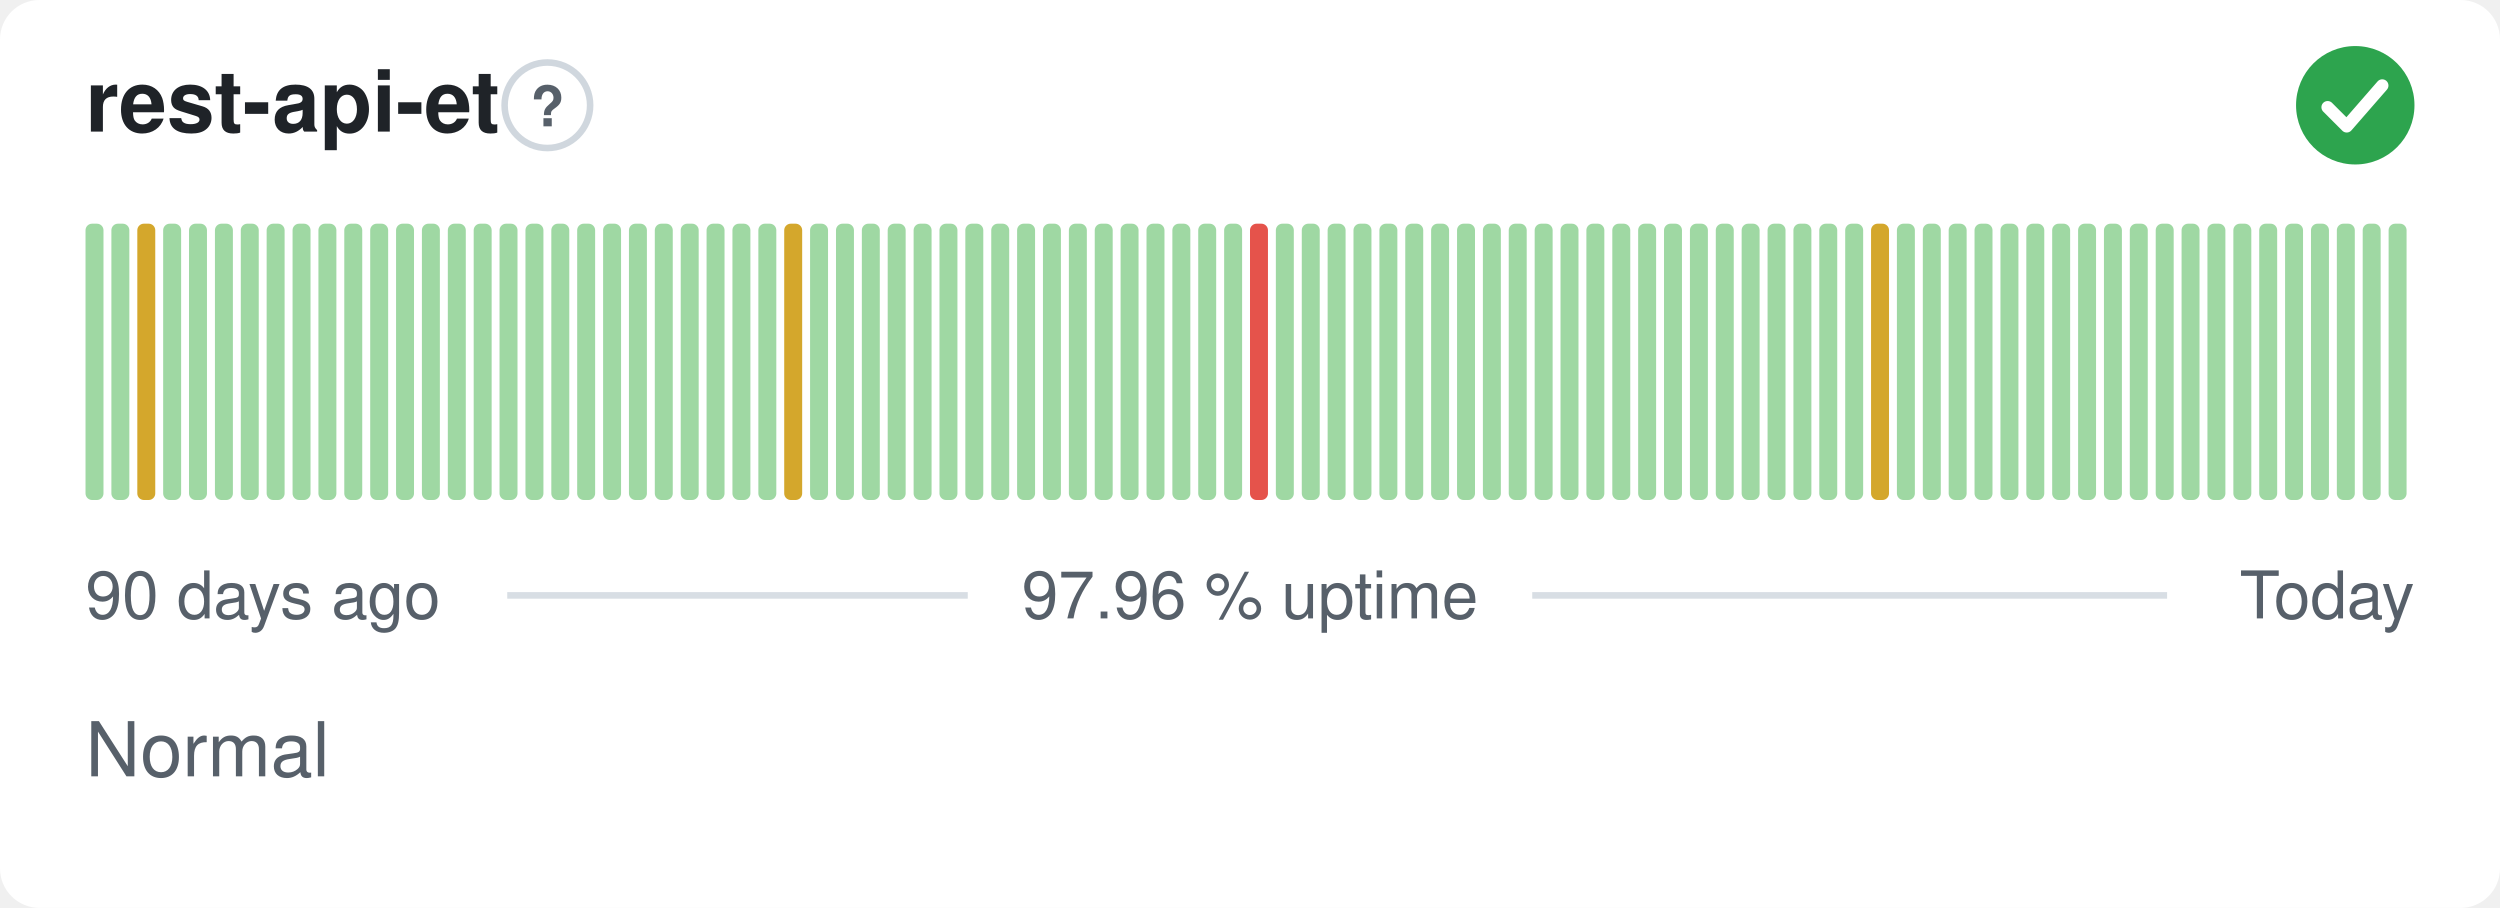
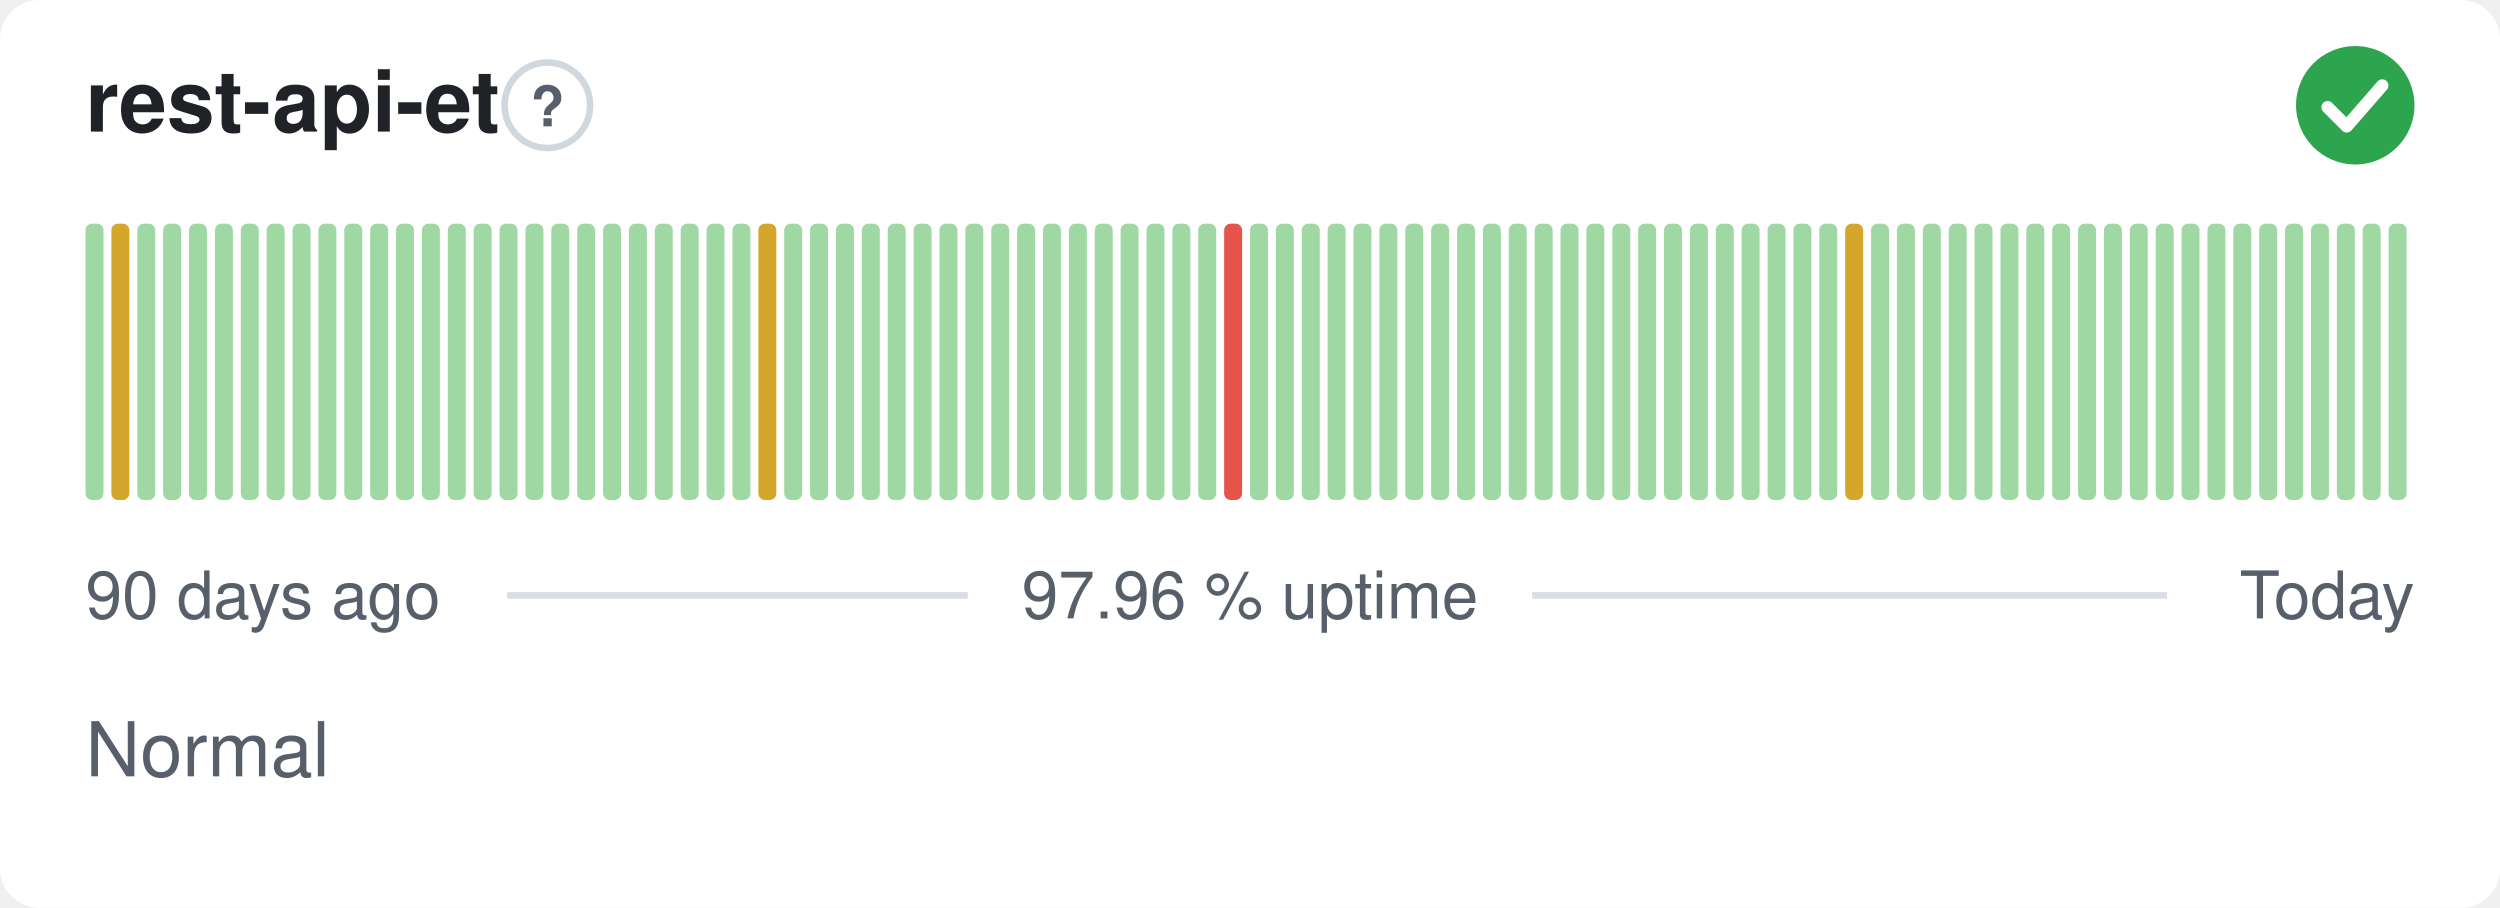
<svg xmlns="http://www.w3.org/2000/svg" width="380" height="138" viewBox="0 0 380 138" role="img" aria-label="rest-api-et: Normal, 97.96 % uptime over the last 90 days" font-family="-apple-system,BlinkMacSystemFont,'Segoe UI',Helvetica,Arial,sans-serif">
  <style>
    @media (prefers-color-scheme: dark) {
      .bg { fill: #0d1117 }
      .title { fill: #e6edf3 }
      .muted { fill: #8b949e }
      .hint { stroke: #30363d }
      .rule { stroke: #30363d }
      .nodata { fill: #21262d }
    }
  </style>
  <rect class="bg" width="380" height="138" rx="6" fill="#ffffff" />
  <text class="title" x="13" y="20" font-size="13" font-weight="600" fill="#1f2328">rest-api-et</text>
  <circle class="hint" cx="83.2" cy="16" r="6.5" fill="none" stroke="#d0d7de" stroke-width="1" />
  <text class="muted" x="83.2" y="19.2" text-anchor="middle" font-size="8.5" font-weight="700" fill="#57606a">?</text>
  <circle cx="358" cy="16" r="9" fill="#2da44e" />
  <path d="M353.80 16.30l2.90 2.90 5.40 -6.20" fill="none" stroke="#fff" stroke-width="1.89" stroke-linecap="round" stroke-linejoin="round" />
  <rect x="13.00" y="34.00" width="2.73" height="42.00" rx="1" fill="#9fd8a3" />
-   <rect x="16.93" y="34.00" width="2.73" height="42.00" rx="1" fill="#9fd8a3" />
-   <rect x="20.87" y="34.00" width="2.73" height="42.00" rx="1" fill="#d4a72c" />
+   <rect x="16.93" y="34.00" width="2.73" height="42.00" rx="1" fill="#d4a72c" />
+   <rect x="20.87" y="34.00" width="2.73" height="42.00" rx="1" fill="#9fd8a3" />
  <rect x="24.80" y="34.00" width="2.73" height="42.00" rx="1" fill="#9fd8a3" />
  <rect x="28.73" y="34.00" width="2.73" height="42.00" rx="1" fill="#9fd8a3" />
  <rect x="32.67" y="34.00" width="2.73" height="42.00" rx="1" fill="#9fd8a3" />
  <rect x="36.60" y="34.00" width="2.73" height="42.00" rx="1" fill="#9fd8a3" />
  <rect x="40.53" y="34.00" width="2.73" height="42.00" rx="1" fill="#9fd8a3" />
  <rect x="44.47" y="34.00" width="2.73" height="42.00" rx="1" fill="#9fd8a3" />
  <rect x="48.40" y="34.00" width="2.73" height="42.00" rx="1" fill="#9fd8a3" />
  <rect x="52.33" y="34.00" width="2.73" height="42.00" rx="1" fill="#9fd8a3" />
  <rect x="56.27" y="34.00" width="2.73" height="42.00" rx="1" fill="#9fd8a3" />
  <rect x="60.20" y="34.00" width="2.73" height="42.00" rx="1" fill="#9fd8a3" />
  <rect x="64.13" y="34.00" width="2.73" height="42.00" rx="1" fill="#9fd8a3" />
  <rect x="68.07" y="34.00" width="2.73" height="42.00" rx="1" fill="#9fd8a3" />
  <rect x="72.00" y="34.00" width="2.73" height="42.00" rx="1" fill="#9fd8a3" />
  <rect x="75.93" y="34.00" width="2.73" height="42.00" rx="1" fill="#9fd8a3" />
  <rect x="79.87" y="34.00" width="2.73" height="42.00" rx="1" fill="#9fd8a3" />
  <rect x="83.80" y="34.00" width="2.73" height="42.00" rx="1" fill="#9fd8a3" />
  <rect x="87.73" y="34.00" width="2.73" height="42.00" rx="1" fill="#9fd8a3" />
  <rect x="91.67" y="34.00" width="2.73" height="42.00" rx="1" fill="#9fd8a3" />
  <rect x="95.60" y="34.00" width="2.73" height="42.00" rx="1" fill="#9fd8a3" />
  <rect x="99.53" y="34.00" width="2.73" height="42.00" rx="1" fill="#9fd8a3" />
  <rect x="103.47" y="34.00" width="2.73" height="42.00" rx="1" fill="#9fd8a3" />
  <rect x="107.40" y="34.00" width="2.73" height="42.00" rx="1" fill="#9fd8a3" />
  <rect x="111.33" y="34.00" width="2.73" height="42.00" rx="1" fill="#9fd8a3" />
-   <rect x="115.27" y="34.00" width="2.73" height="42.00" rx="1" fill="#9fd8a3" />
-   <rect x="119.20" y="34.00" width="2.73" height="42.00" rx="1" fill="#d4a72c" />
+   <rect x="115.27" y="34.00" width="2.73" height="42.00" rx="1" fill="#d4a72c" />
+   <rect x="119.20" y="34.00" width="2.73" height="42.00" rx="1" fill="#9fd8a3" />
  <rect x="123.13" y="34.00" width="2.73" height="42.00" rx="1" fill="#9fd8a3" />
  <rect x="127.07" y="34.00" width="2.73" height="42.00" rx="1" fill="#9fd8a3" />
  <rect x="131.00" y="34.00" width="2.73" height="42.00" rx="1" fill="#9fd8a3" />
  <rect x="134.93" y="34.00" width="2.73" height="42.00" rx="1" fill="#9fd8a3" />
  <rect x="138.87" y="34.00" width="2.73" height="42.00" rx="1" fill="#9fd8a3" />
  <rect x="142.80" y="34.00" width="2.73" height="42.00" rx="1" fill="#9fd8a3" />
  <rect x="146.73" y="34.00" width="2.73" height="42.00" rx="1" fill="#9fd8a3" />
  <rect x="150.67" y="34.00" width="2.73" height="42.00" rx="1" fill="#9fd8a3" />
  <rect x="154.60" y="34.00" width="2.73" height="42.00" rx="1" fill="#9fd8a3" />
  <rect x="158.53" y="34.00" width="2.73" height="42.00" rx="1" fill="#9fd8a3" />
  <rect x="162.47" y="34.00" width="2.73" height="42.00" rx="1" fill="#9fd8a3" />
  <rect x="166.40" y="34.00" width="2.73" height="42.00" rx="1" fill="#9fd8a3" />
  <rect x="170.33" y="34.00" width="2.73" height="42.00" rx="1" fill="#9fd8a3" />
  <rect x="174.27" y="34.00" width="2.73" height="42.00" rx="1" fill="#9fd8a3" />
  <rect x="178.20" y="34.00" width="2.73" height="42.00" rx="1" fill="#9fd8a3" />
  <rect x="182.13" y="34.00" width="2.73" height="42.00" rx="1" fill="#9fd8a3" />
-   <rect x="186.07" y="34.00" width="2.73" height="42.00" rx="1" fill="#9fd8a3" />
-   <rect x="190.00" y="34.00" width="2.73" height="42.00" rx="1" fill="#e5534b" />
+   <rect x="186.07" y="34.00" width="2.73" height="42.00" rx="1" fill="#e5534b" />
+   <rect x="190.00" y="34.00" width="2.73" height="42.00" rx="1" fill="#9fd8a3" />
  <rect x="193.93" y="34.00" width="2.73" height="42.00" rx="1" fill="#9fd8a3" />
  <rect x="197.87" y="34.00" width="2.73" height="42.00" rx="1" fill="#9fd8a3" />
  <rect x="201.80" y="34.00" width="2.73" height="42.00" rx="1" fill="#9fd8a3" />
  <rect x="205.73" y="34.00" width="2.73" height="42.00" rx="1" fill="#9fd8a3" />
  <rect x="209.67" y="34.00" width="2.73" height="42.00" rx="1" fill="#9fd8a3" />
  <rect x="213.60" y="34.00" width="2.73" height="42.00" rx="1" fill="#9fd8a3" />
  <rect x="217.53" y="34.00" width="2.73" height="42.00" rx="1" fill="#9fd8a3" />
  <rect x="221.47" y="34.00" width="2.73" height="42.00" rx="1" fill="#9fd8a3" />
  <rect x="225.40" y="34.00" width="2.73" height="42.00" rx="1" fill="#9fd8a3" />
  <rect x="229.33" y="34.00" width="2.73" height="42.00" rx="1" fill="#9fd8a3" />
  <rect x="233.27" y="34.00" width="2.73" height="42.00" rx="1" fill="#9fd8a3" />
  <rect x="237.20" y="34.00" width="2.73" height="42.00" rx="1" fill="#9fd8a3" />
  <rect x="241.13" y="34.00" width="2.73" height="42.00" rx="1" fill="#9fd8a3" />
  <rect x="245.07" y="34.00" width="2.73" height="42.00" rx="1" fill="#9fd8a3" />
  <rect x="249.00" y="34.00" width="2.73" height="42.00" rx="1" fill="#9fd8a3" />
  <rect x="252.93" y="34.00" width="2.73" height="42.00" rx="1" fill="#9fd8a3" />
  <rect x="256.87" y="34.00" width="2.73" height="42.00" rx="1" fill="#9fd8a3" />
  <rect x="260.80" y="34.00" width="2.73" height="42.00" rx="1" fill="#9fd8a3" />
  <rect x="264.73" y="34.00" width="2.73" height="42.00" rx="1" fill="#9fd8a3" />
  <rect x="268.67" y="34.00" width="2.73" height="42.00" rx="1" fill="#9fd8a3" />
  <rect x="272.60" y="34.00" width="2.73" height="42.00" rx="1" fill="#9fd8a3" />
  <rect x="276.53" y="34.00" width="2.73" height="42.00" rx="1" fill="#9fd8a3" />
-   <rect x="280.47" y="34.00" width="2.73" height="42.00" rx="1" fill="#9fd8a3" />
-   <rect x="284.40" y="34.00" width="2.73" height="42.00" rx="1" fill="#d4a72c" />
+   <rect x="280.47" y="34.00" width="2.73" height="42.00" rx="1" fill="#d4a72c" />
+   <rect x="284.40" y="34.00" width="2.73" height="42.00" rx="1" fill="#9fd8a3" />
  <rect x="288.33" y="34.00" width="2.73" height="42.00" rx="1" fill="#9fd8a3" />
  <rect x="292.27" y="34.00" width="2.73" height="42.00" rx="1" fill="#9fd8a3" />
  <rect x="296.20" y="34.00" width="2.73" height="42.00" rx="1" fill="#9fd8a3" />
  <rect x="300.13" y="34.00" width="2.73" height="42.00" rx="1" fill="#9fd8a3" />
  <rect x="304.07" y="34.00" width="2.73" height="42.00" rx="1" fill="#9fd8a3" />
  <rect x="308.00" y="34.00" width="2.73" height="42.00" rx="1" fill="#9fd8a3" />
  <rect x="311.93" y="34.00" width="2.73" height="42.00" rx="1" fill="#9fd8a3" />
  <rect x="315.87" y="34.00" width="2.73" height="42.00" rx="1" fill="#9fd8a3" />
  <rect x="319.80" y="34.00" width="2.73" height="42.00" rx="1" fill="#9fd8a3" />
  <rect x="323.73" y="34.00" width="2.73" height="42.00" rx="1" fill="#9fd8a3" />
  <rect x="327.67" y="34.00" width="2.73" height="42.00" rx="1" fill="#9fd8a3" />
  <rect x="331.60" y="34.00" width="2.73" height="42.00" rx="1" fill="#9fd8a3" />
  <rect x="335.53" y="34.00" width="2.73" height="42.00" rx="1" fill="#9fd8a3" />
  <rect x="339.47" y="34.00" width="2.73" height="42.00" rx="1" fill="#9fd8a3" />
  <rect x="343.40" y="34.00" width="2.73" height="42.00" rx="1" fill="#9fd8a3" />
  <rect x="347.33" y="34.00" width="2.73" height="42.00" rx="1" fill="#9fd8a3" />
  <rect x="351.27" y="34.00" width="2.73" height="42.00" rx="1" fill="#9fd8a3" />
  <rect x="355.20" y="34.00" width="2.73" height="42.00" rx="1" fill="#9fd8a3" />
  <rect x="359.13" y="34.00" width="2.73" height="42.00" rx="1" fill="#9fd8a3" />
  <rect x="363.07" y="34.00" width="2.73" height="42.00" rx="1" fill="#9fd8a3" />
  <text class="muted" x="13" y="94" font-size="10" fill="#57606a">90 days ago</text>
  <text class="muted" x="190" y="94" text-anchor="middle" font-size="10" fill="#57606a">97.96 % uptime</text>
  <text class="muted" x="367" y="94" text-anchor="end" font-size="10" fill="#57606a">Today</text>
  <line class="rule" x1="77.1" y1="90.5" x2="147.1" y2="90.5" stroke="#d8dee4" stroke-width="1" />
  <line class="rule" x1="232.9" y1="90.5" x2="329.4" y2="90.5" stroke="#d8dee4" stroke-width="1" />
  <text class="muted" x="13" y="118" font-size="11.5" fill="#57606a">Normal</text>
</svg>
